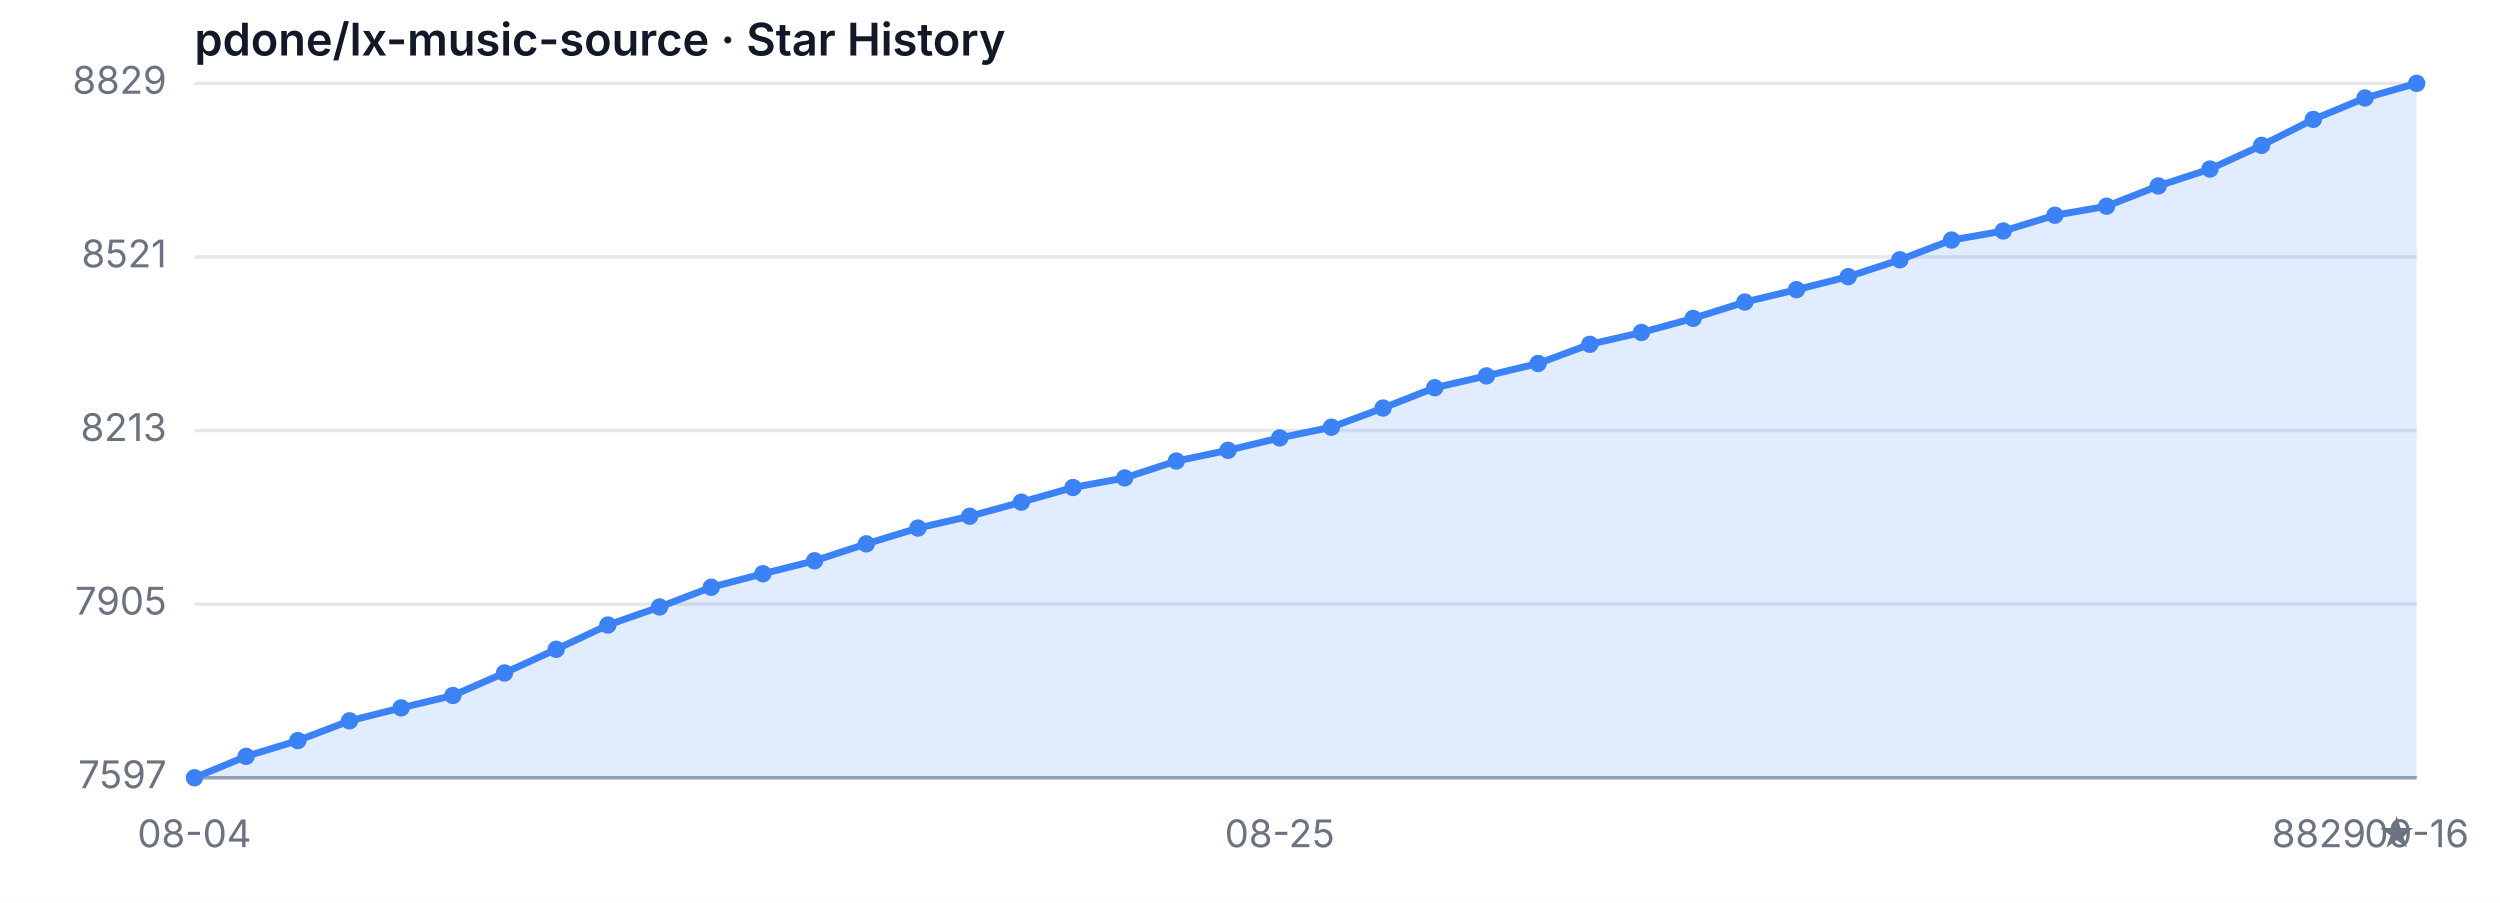
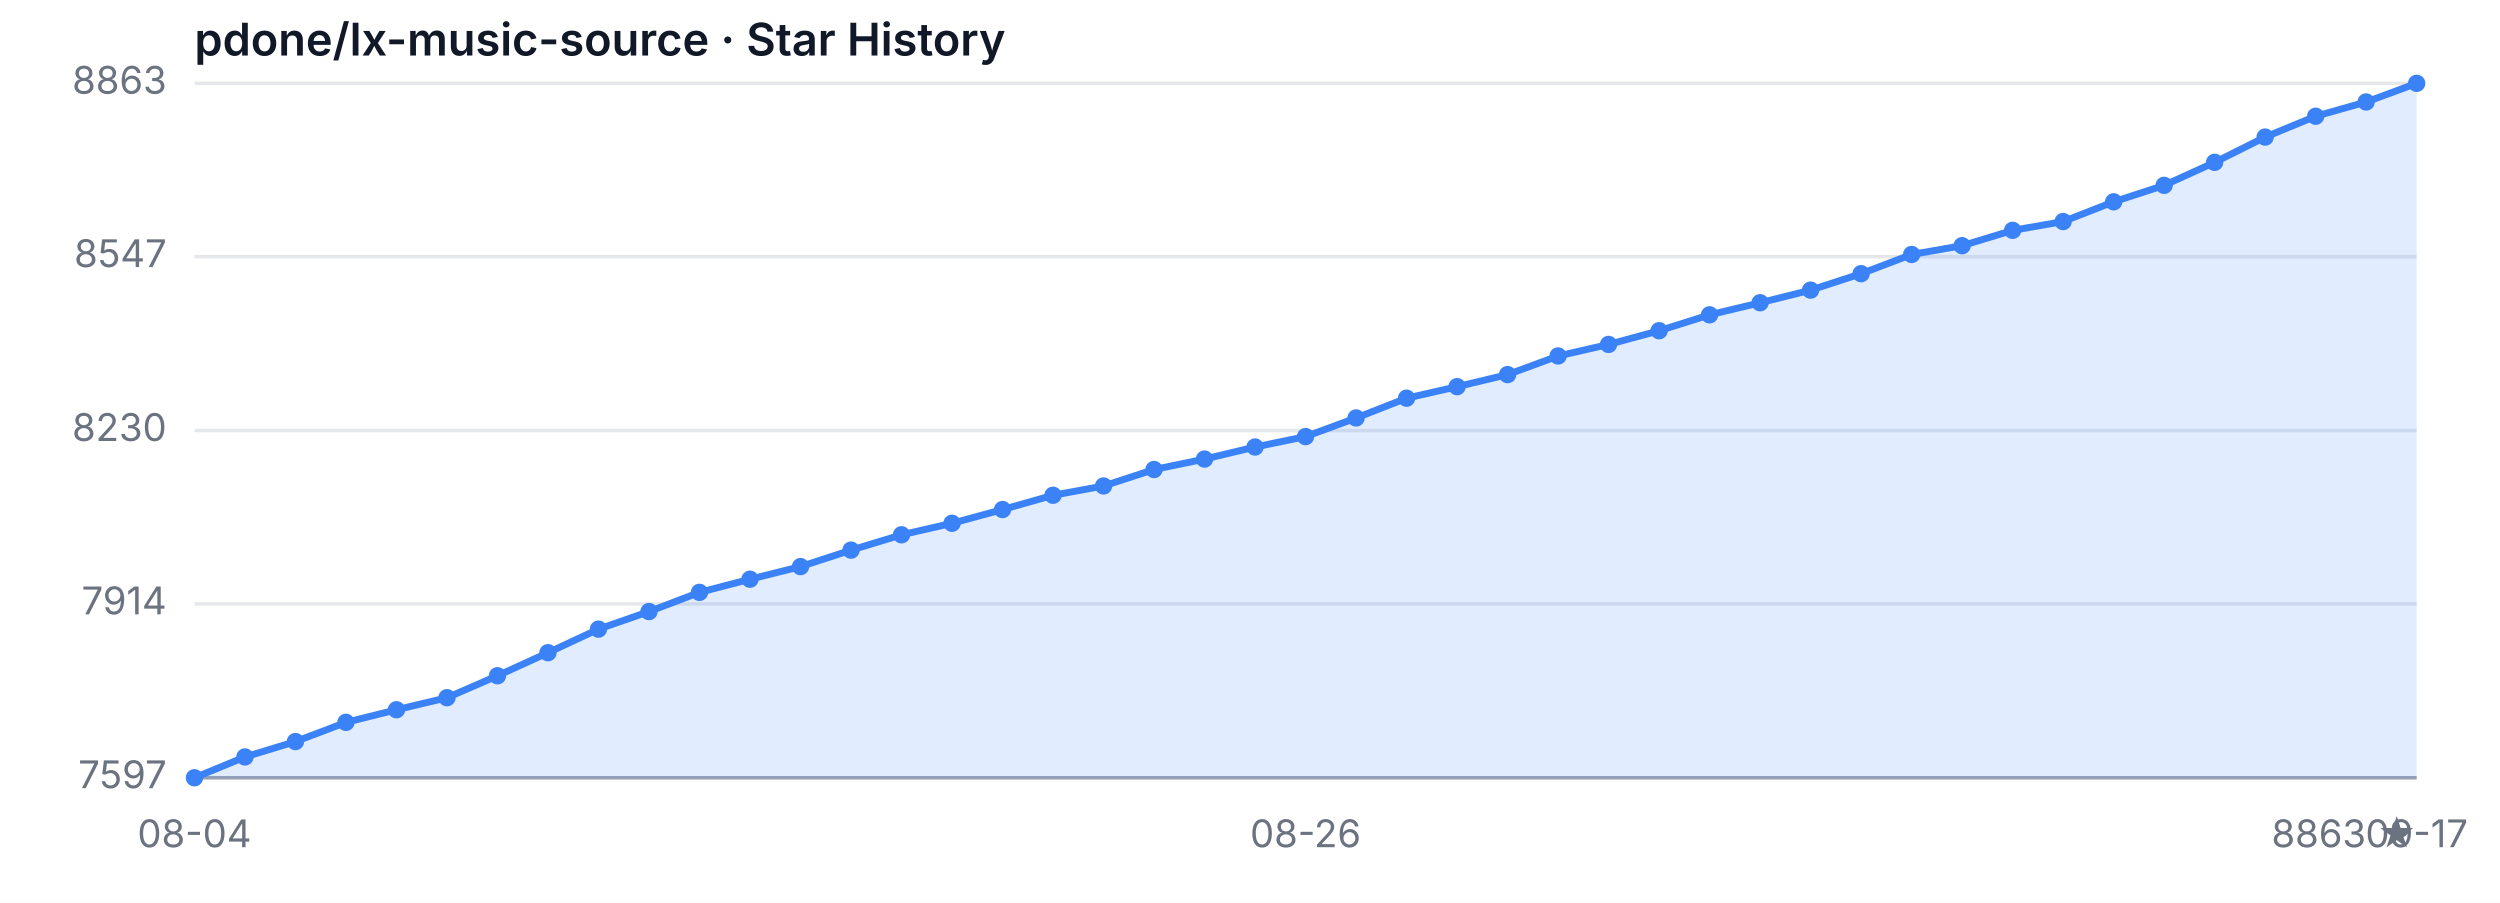
<svg xmlns="http://www.w3.org/2000/svg" width="720" height="260" viewBox="0 0 720 260" role="img" aria-label="Star History">
  <style>
  .bg { fill: #ffffff; }
  .grid { stroke: #e5e7eb; stroke-width: 1; }
  .axis { stroke: #9ca3af; stroke-width: 1; }
  .area { fill: rgba(59, 130, 246, 0.15); }
  .line { fill: none; stroke: #3b82f6; stroke-width: 2; stroke-linejoin: round; stroke-linecap: round; }
  .dot { fill: #3b82f6; }
  .tlabel { fill: #6b7280; font-family: -apple-system, sans-serif; font-size: 11px; }
  .title { fill: #111827; font-family: -apple-system, sans-serif; font-size: 13px; font-weight: 600; }
  @media (prefers-color-scheme: dark) {
    .bg { fill: #0d1117; }
    .grid { stroke: #21262d; }
    .axis { stroke: #484f58; }
    .area { fill: rgba(58, 132, 255, 0.18); }
    .line { stroke: #58a6ff; }
    .dot { fill: #58a6ff; }
    .tlabel { fill: #8b949e; }
    .title { fill: #c9d1d9; }
  }
</style>
  <rect class="bg" width="720" height="260" />
  <text class="title" x="56" y="16">pdone/lx-music-source · Star History</text>
  <line class="grid" x1="56" y1="224.00" x2="696" y2="224.00" />
-   <line class="grid" x1="56" y1="174.00" x2="696" y2="174.00" />
+   <line class="grid" x1="56" y1="173.92" x2="696" y2="173.92" />
  <line class="grid" x1="56" y1="124.00" x2="696" y2="124.00" />
-   <line class="grid" x1="56" y1="74.00" x2="696" y2="74.00" />
+   <line class="grid" x1="56" y1="73.92" x2="696" y2="73.92" />
  <line class="grid" x1="56" y1="24.00" x2="696" y2="24.00" />
  <text class="tlabel" x="48" y="227.00" text-anchor="end">7597</text>
-   <text class="tlabel" x="48" y="177.00" text-anchor="end">7905</text>
-   <text class="tlabel" x="48" y="127.00" text-anchor="end">8213</text>
-   <text class="tlabel" x="48" y="77.00" text-anchor="end">8521</text>
-   <text class="tlabel" x="48" y="27.00" text-anchor="end">8829</text>
+   <text class="tlabel" x="48" y="176.92" text-anchor="end">7914</text>
+   <text class="tlabel" x="48" y="127.00" text-anchor="end">8230</text>
+   <text class="tlabel" x="48" y="76.92" text-anchor="end">8547</text>
+   <text class="tlabel" x="48" y="27.00" text-anchor="end">8863</text>
  <line class="axis" x1="56" y1="224" x2="696" y2="224" />
-   <path class="area" d="M 56.00 224.00 L 56.00 224.00 L 70.88 217.83 L 85.77 213.29 L 100.65 207.60 L 115.53 203.87 L 130.42 200.30 L 145.30 193.81 L 160.19 186.99 L 175.07 180.01 L 189.95 174.81 L 204.84 169.13 L 219.72 165.23 L 234.60 161.50 L 249.49 156.63 L 264.37 152.08 L 279.26 148.68 L 294.14 144.62 L 309.02 140.40 L 323.91 137.64 L 338.79 132.77 L 353.67 129.68 L 368.56 126.11 L 383.44 123.03 L 398.33 117.51 L 413.21 111.66 L 428.09 108.25 L 442.98 104.68 L 457.86 99.16 L 472.74 95.75 L 487.63 91.69 L 502.51 86.99 L 517.40 83.42 L 532.28 79.68 L 547.16 74.81 L 562.05 69.13 L 576.93 66.53 L 591.81 61.99 L 606.70 59.39 L 621.58 53.55 L 636.47 48.68 L 651.35 41.86 L 666.23 34.39 L 681.12 28.22 L 696.00 24.00 L 696.00 224.00 Z" />
-   <path class="line" d="M 56.00 224.00 L 70.88 217.83 L 85.77 213.29 L 100.65 207.60 L 115.53 203.87 L 130.42 200.30 L 145.30 193.81 L 160.19 186.99 L 175.07 180.01 L 189.95 174.81 L 204.84 169.13 L 219.72 165.23 L 234.60 161.50 L 249.49 156.63 L 264.37 152.08 L 279.26 148.68 L 294.14 144.62 L 309.02 140.40 L 323.91 137.64 L 338.79 132.77 L 353.67 129.68 L 368.56 126.11 L 383.44 123.03 L 398.33 117.51 L 413.21 111.66 L 428.09 108.25 L 442.98 104.68 L 457.86 99.16 L 472.74 95.75 L 487.63 91.69 L 502.51 86.99 L 517.40 83.42 L 532.28 79.68 L 547.16 74.81 L 562.05 69.13 L 576.93 66.53 L 591.81 61.99 L 606.70 59.39 L 621.58 53.55 L 636.47 48.68 L 651.35 41.86 L 666.23 34.39 L 681.12 28.22 L 696.00 24.00" />
+   <path class="area" d="M 56.00 224.00 L 56.00 224.00 L 70.55 218.00 L 85.09 213.57 L 99.64 208.04 L 114.18 204.41 L 128.73 200.94 L 143.27 194.62 L 157.82 187.98 L 172.36 181.19 L 186.91 176.13 L 201.45 170.60 L 216.00 166.81 L 230.55 163.18 L 245.09 158.44 L 259.64 154.02 L 274.18 150.70 L 288.73 146.75 L 303.27 142.64 L 317.82 139.96 L 332.36 135.22 L 346.91 132.21 L 361.45 128.74 L 376.00 125.74 L 390.55 120.37 L 405.09 114.68 L 419.64 111.36 L 434.18 107.89 L 448.73 102.52 L 463.27 99.20 L 477.82 95.25 L 492.36 90.67 L 506.91 87.19 L 521.45 83.56 L 536.00 78.82 L 550.55 73.29 L 565.09 70.76 L 579.64 66.34 L 594.18 63.81 L 608.73 58.12 L 623.27 53.38 L 637.82 46.75 L 652.36 39.48 L 666.91 33.48 L 681.45 29.37 L 696.00 24.00 L 696.00 224.00 Z" />
+   <path class="line" d="M 56.00 224.00 L 70.55 218.00 L 85.09 213.57 L 99.64 208.04 L 114.18 204.41 L 128.73 200.94 L 143.27 194.62 L 157.82 187.98 L 172.36 181.19 L 186.91 176.13 L 201.45 170.60 L 216.00 166.81 L 230.55 163.18 L 245.09 158.44 L 259.64 154.02 L 274.18 150.70 L 288.73 146.75 L 303.27 142.64 L 317.82 139.96 L 332.36 135.22 L 346.91 132.21 L 361.45 128.74 L 376.00 125.74 L 390.55 120.37 L 405.09 114.68 L 419.64 111.36 L 434.18 107.89 L 448.73 102.52 L 463.27 99.20 L 477.82 95.25 L 492.36 90.67 L 506.91 87.19 L 521.45 83.56 L 536.00 78.82 L 550.55 73.29 L 565.09 70.76 L 579.64 66.34 L 594.18 63.81 L 608.73 58.12 L 623.27 53.38 L 637.82 46.75 L 652.36 39.48 L 666.91 33.48 L 681.45 29.37 L 696.00 24.00" />
  <circle class="dot" cx="56.00" cy="224.00" r="2.5" />
-   <circle class="dot" cx="70.88" cy="217.83" r="2.5" />
-   <circle class="dot" cx="85.77" cy="213.29" r="2.5" />
-   <circle class="dot" cx="100.65" cy="207.60" r="2.5" />
-   <circle class="dot" cx="115.53" cy="203.87" r="2.5" />
-   <circle class="dot" cx="130.42" cy="200.30" r="2.5" />
-   <circle class="dot" cx="145.30" cy="193.81" r="2.5" />
-   <circle class="dot" cx="160.19" cy="186.99" r="2.5" />
-   <circle class="dot" cx="175.07" cy="180.01" r="2.5" />
-   <circle class="dot" cx="189.95" cy="174.81" r="2.5" />
-   <circle class="dot" cx="204.84" cy="169.13" r="2.5" />
-   <circle class="dot" cx="219.72" cy="165.23" r="2.5" />
-   <circle class="dot" cx="234.60" cy="161.50" r="2.5" />
-   <circle class="dot" cx="249.49" cy="156.63" r="2.5" />
-   <circle class="dot" cx="264.37" cy="152.08" r="2.5" />
-   <circle class="dot" cx="279.26" cy="148.68" r="2.5" />
-   <circle class="dot" cx="294.14" cy="144.62" r="2.5" />
-   <circle class="dot" cx="309.02" cy="140.40" r="2.5" />
-   <circle class="dot" cx="323.91" cy="137.64" r="2.5" />
-   <circle class="dot" cx="338.79" cy="132.77" r="2.5" />
-   <circle class="dot" cx="353.67" cy="129.68" r="2.5" />
-   <circle class="dot" cx="368.56" cy="126.11" r="2.5" />
-   <circle class="dot" cx="383.44" cy="123.03" r="2.5" />
-   <circle class="dot" cx="398.33" cy="117.51" r="2.5" />
-   <circle class="dot" cx="413.21" cy="111.66" r="2.5" />
-   <circle class="dot" cx="428.09" cy="108.25" r="2.5" />
-   <circle class="dot" cx="442.98" cy="104.68" r="2.5" />
-   <circle class="dot" cx="457.86" cy="99.16" r="2.5" />
-   <circle class="dot" cx="472.74" cy="95.75" r="2.5" />
-   <circle class="dot" cx="487.63" cy="91.69" r="2.5" />
-   <circle class="dot" cx="502.51" cy="86.99" r="2.5" />
-   <circle class="dot" cx="517.40" cy="83.42" r="2.5" />
-   <circle class="dot" cx="532.28" cy="79.68" r="2.5" />
-   <circle class="dot" cx="547.16" cy="74.81" r="2.5" />
-   <circle class="dot" cx="562.05" cy="69.13" r="2.5" />
-   <circle class="dot" cx="576.93" cy="66.53" r="2.5" />
-   <circle class="dot" cx="591.81" cy="61.99" r="2.5" />
-   <circle class="dot" cx="606.70" cy="59.39" r="2.5" />
-   <circle class="dot" cx="621.58" cy="53.55" r="2.5" />
-   <circle class="dot" cx="636.47" cy="48.68" r="2.5" />
-   <circle class="dot" cx="651.35" cy="41.86" r="2.5" />
-   <circle class="dot" cx="666.23" cy="34.39" r="2.5" />
-   <circle class="dot" cx="681.12" cy="28.22" r="2.5" />
+   <circle class="dot" cx="70.55" cy="218.00" r="2.5" />
+   <circle class="dot" cx="85.09" cy="213.57" r="2.5" />
+   <circle class="dot" cx="99.64" cy="208.04" r="2.5" />
+   <circle class="dot" cx="114.18" cy="204.41" r="2.5" />
+   <circle class="dot" cx="128.73" cy="200.94" r="2.5" />
+   <circle class="dot" cx="143.27" cy="194.62" r="2.5" />
+   <circle class="dot" cx="157.82" cy="187.98" r="2.5" />
+   <circle class="dot" cx="172.36" cy="181.19" r="2.5" />
+   <circle class="dot" cx="186.91" cy="176.13" r="2.5" />
+   <circle class="dot" cx="201.45" cy="170.60" r="2.5" />
+   <circle class="dot" cx="216.00" cy="166.81" r="2.5" />
+   <circle class="dot" cx="230.55" cy="163.18" r="2.5" />
+   <circle class="dot" cx="245.09" cy="158.44" r="2.5" />
+   <circle class="dot" cx="259.64" cy="154.02" r="2.5" />
+   <circle class="dot" cx="274.18" cy="150.70" r="2.5" />
+   <circle class="dot" cx="288.73" cy="146.75" r="2.5" />
+   <circle class="dot" cx="303.27" cy="142.64" r="2.5" />
+   <circle class="dot" cx="317.82" cy="139.96" r="2.5" />
+   <circle class="dot" cx="332.36" cy="135.22" r="2.5" />
+   <circle class="dot" cx="346.91" cy="132.21" r="2.5" />
+   <circle class="dot" cx="361.45" cy="128.74" r="2.5" />
+   <circle class="dot" cx="376.00" cy="125.74" r="2.5" />
+   <circle class="dot" cx="390.55" cy="120.37" r="2.5" />
+   <circle class="dot" cx="405.09" cy="114.68" r="2.5" />
+   <circle class="dot" cx="419.64" cy="111.36" r="2.5" />
+   <circle class="dot" cx="434.18" cy="107.89" r="2.5" />
+   <circle class="dot" cx="448.73" cy="102.52" r="2.5" />
+   <circle class="dot" cx="463.27" cy="99.20" r="2.5" />
+   <circle class="dot" cx="477.82" cy="95.25" r="2.5" />
+   <circle class="dot" cx="492.36" cy="90.67" r="2.5" />
+   <circle class="dot" cx="506.91" cy="87.19" r="2.5" />
+   <circle class="dot" cx="521.45" cy="83.56" r="2.5" />
+   <circle class="dot" cx="536.00" cy="78.82" r="2.5" />
+   <circle class="dot" cx="550.55" cy="73.29" r="2.5" />
+   <circle class="dot" cx="565.09" cy="70.76" r="2.5" />
+   <circle class="dot" cx="579.64" cy="66.34" r="2.5" />
+   <circle class="dot" cx="594.18" cy="63.81" r="2.5" />
+   <circle class="dot" cx="608.73" cy="58.12" r="2.5" />
+   <circle class="dot" cx="623.27" cy="53.38" r="2.5" />
+   <circle class="dot" cx="637.82" cy="46.75" r="2.5" />
+   <circle class="dot" cx="652.36" cy="39.48" r="2.5" />
+   <circle class="dot" cx="666.91" cy="33.48" r="2.5" />
+   <circle class="dot" cx="681.45" cy="29.37" r="2.5" />
  <circle class="dot" cx="696.00" cy="24.00" r="2.5" />
  <text class="tlabel" x="56.00" y="244" text-anchor="middle">08-04</text>
-   <text class="tlabel" x="368.56" y="244" text-anchor="middle">08-25</text>
-   <text class="tlabel" x="696.00" y="244" text-anchor="middle">09-16</text>
-   <text class="tlabel" x="696" y="244" text-anchor="end">8829 ★</text>
+   <text class="tlabel" x="376.00" y="244" text-anchor="middle">08-26</text>
+   <text class="tlabel" x="696.00" y="244" text-anchor="middle">09-17</text>
+   <text class="tlabel" x="696" y="244" text-anchor="end">8863 ★</text>
</svg>
